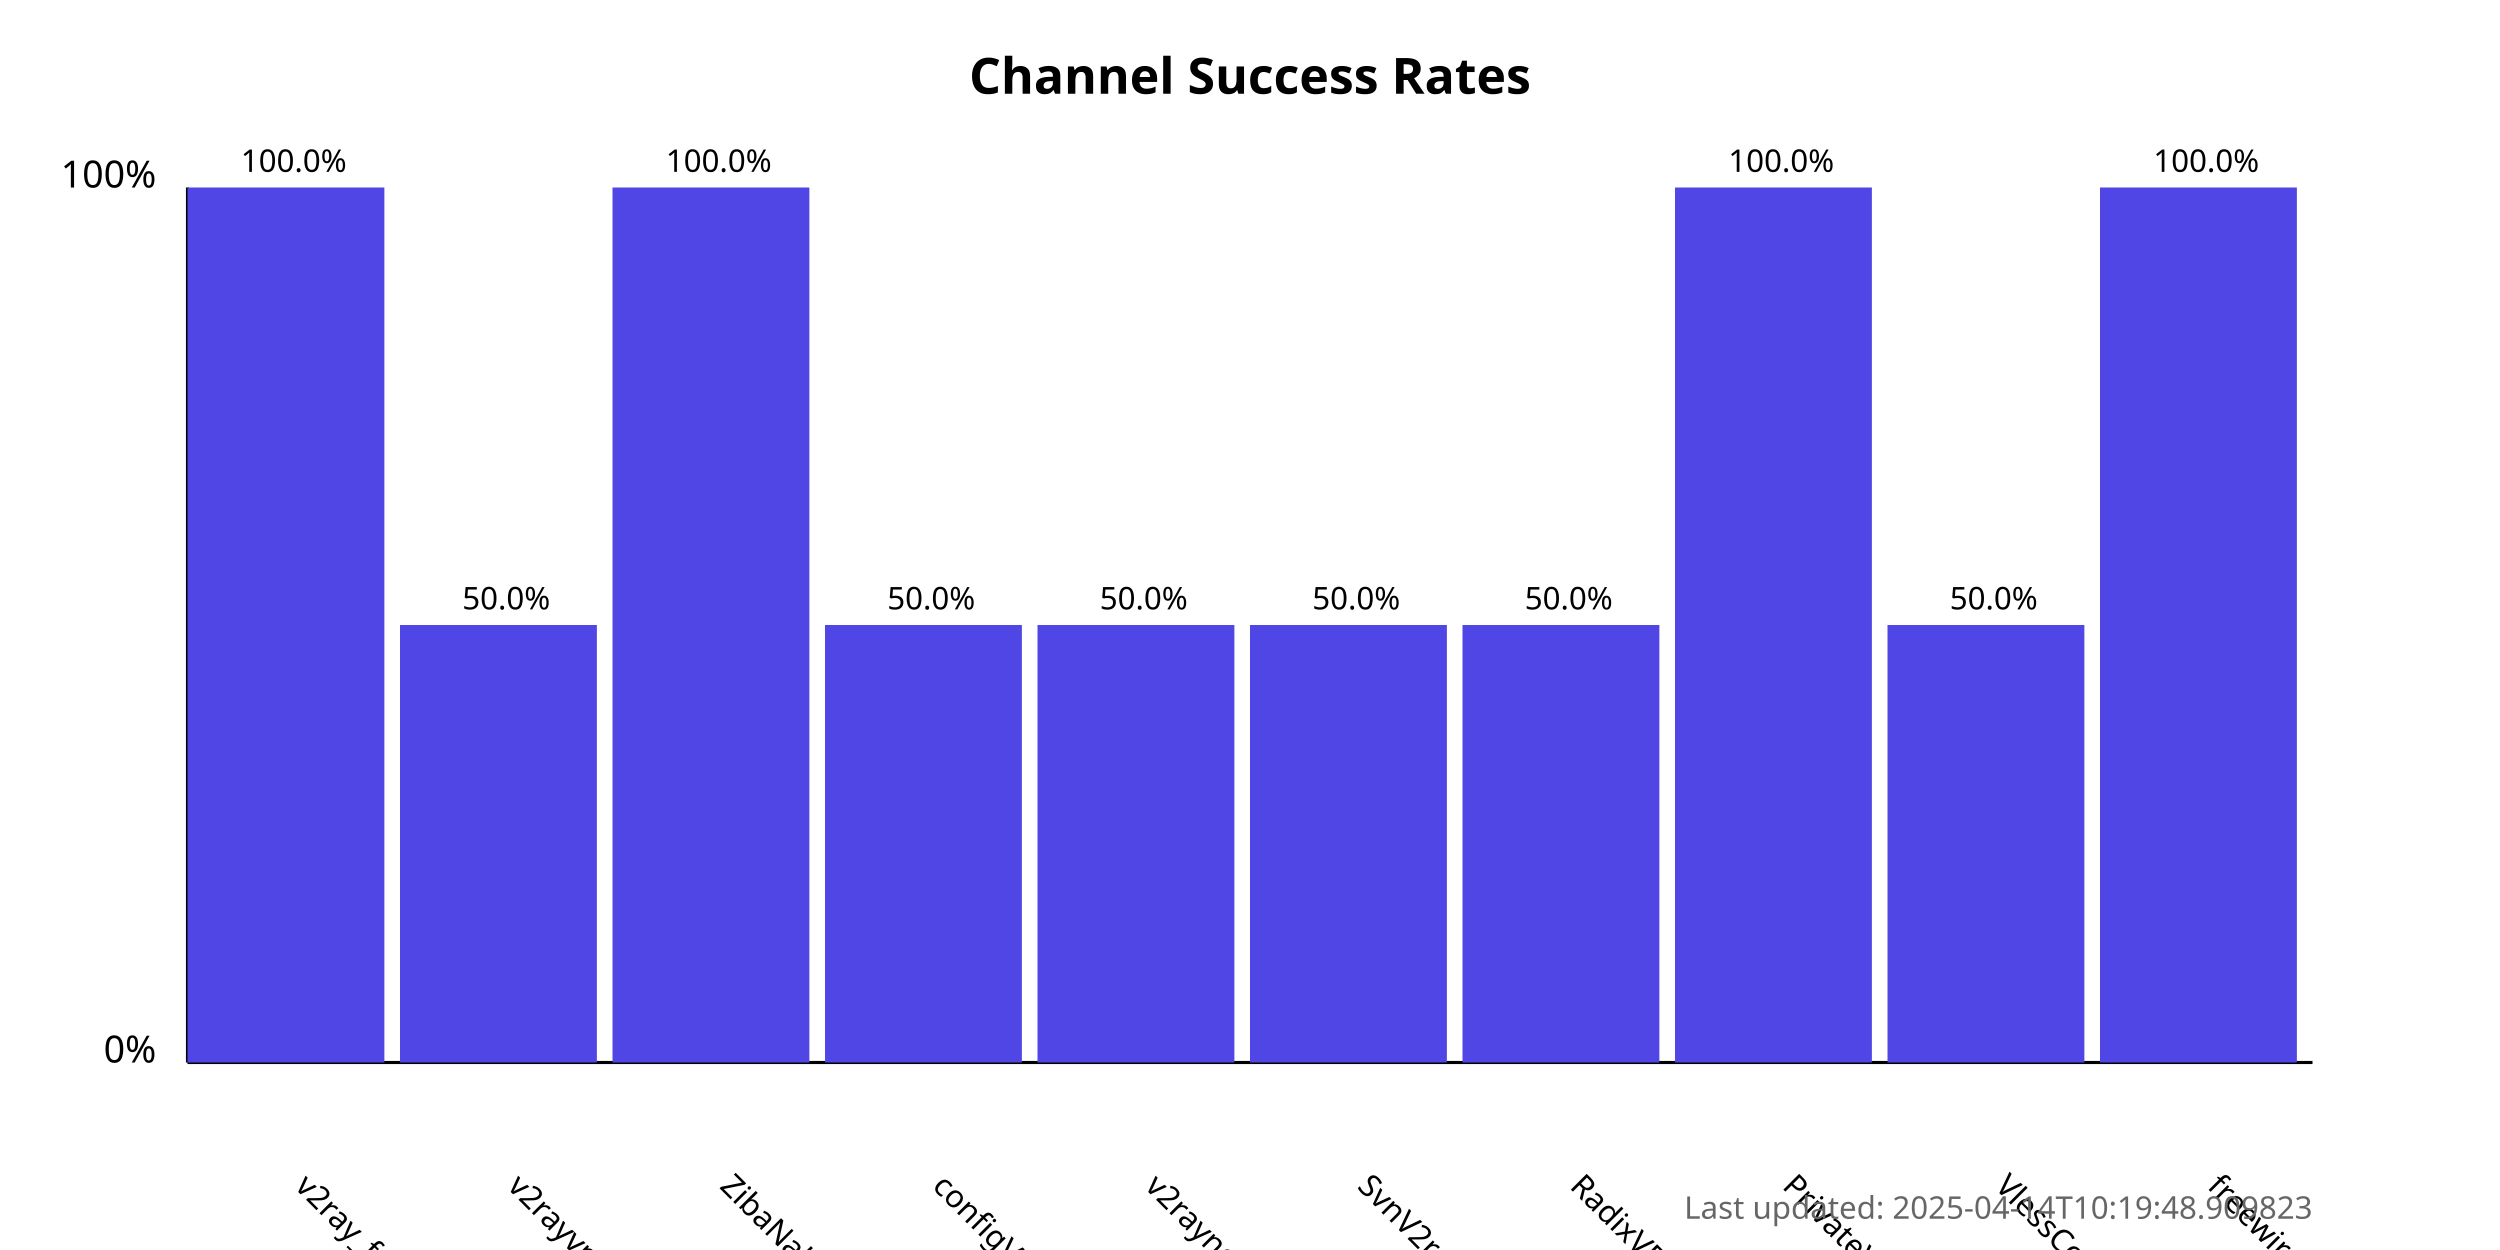
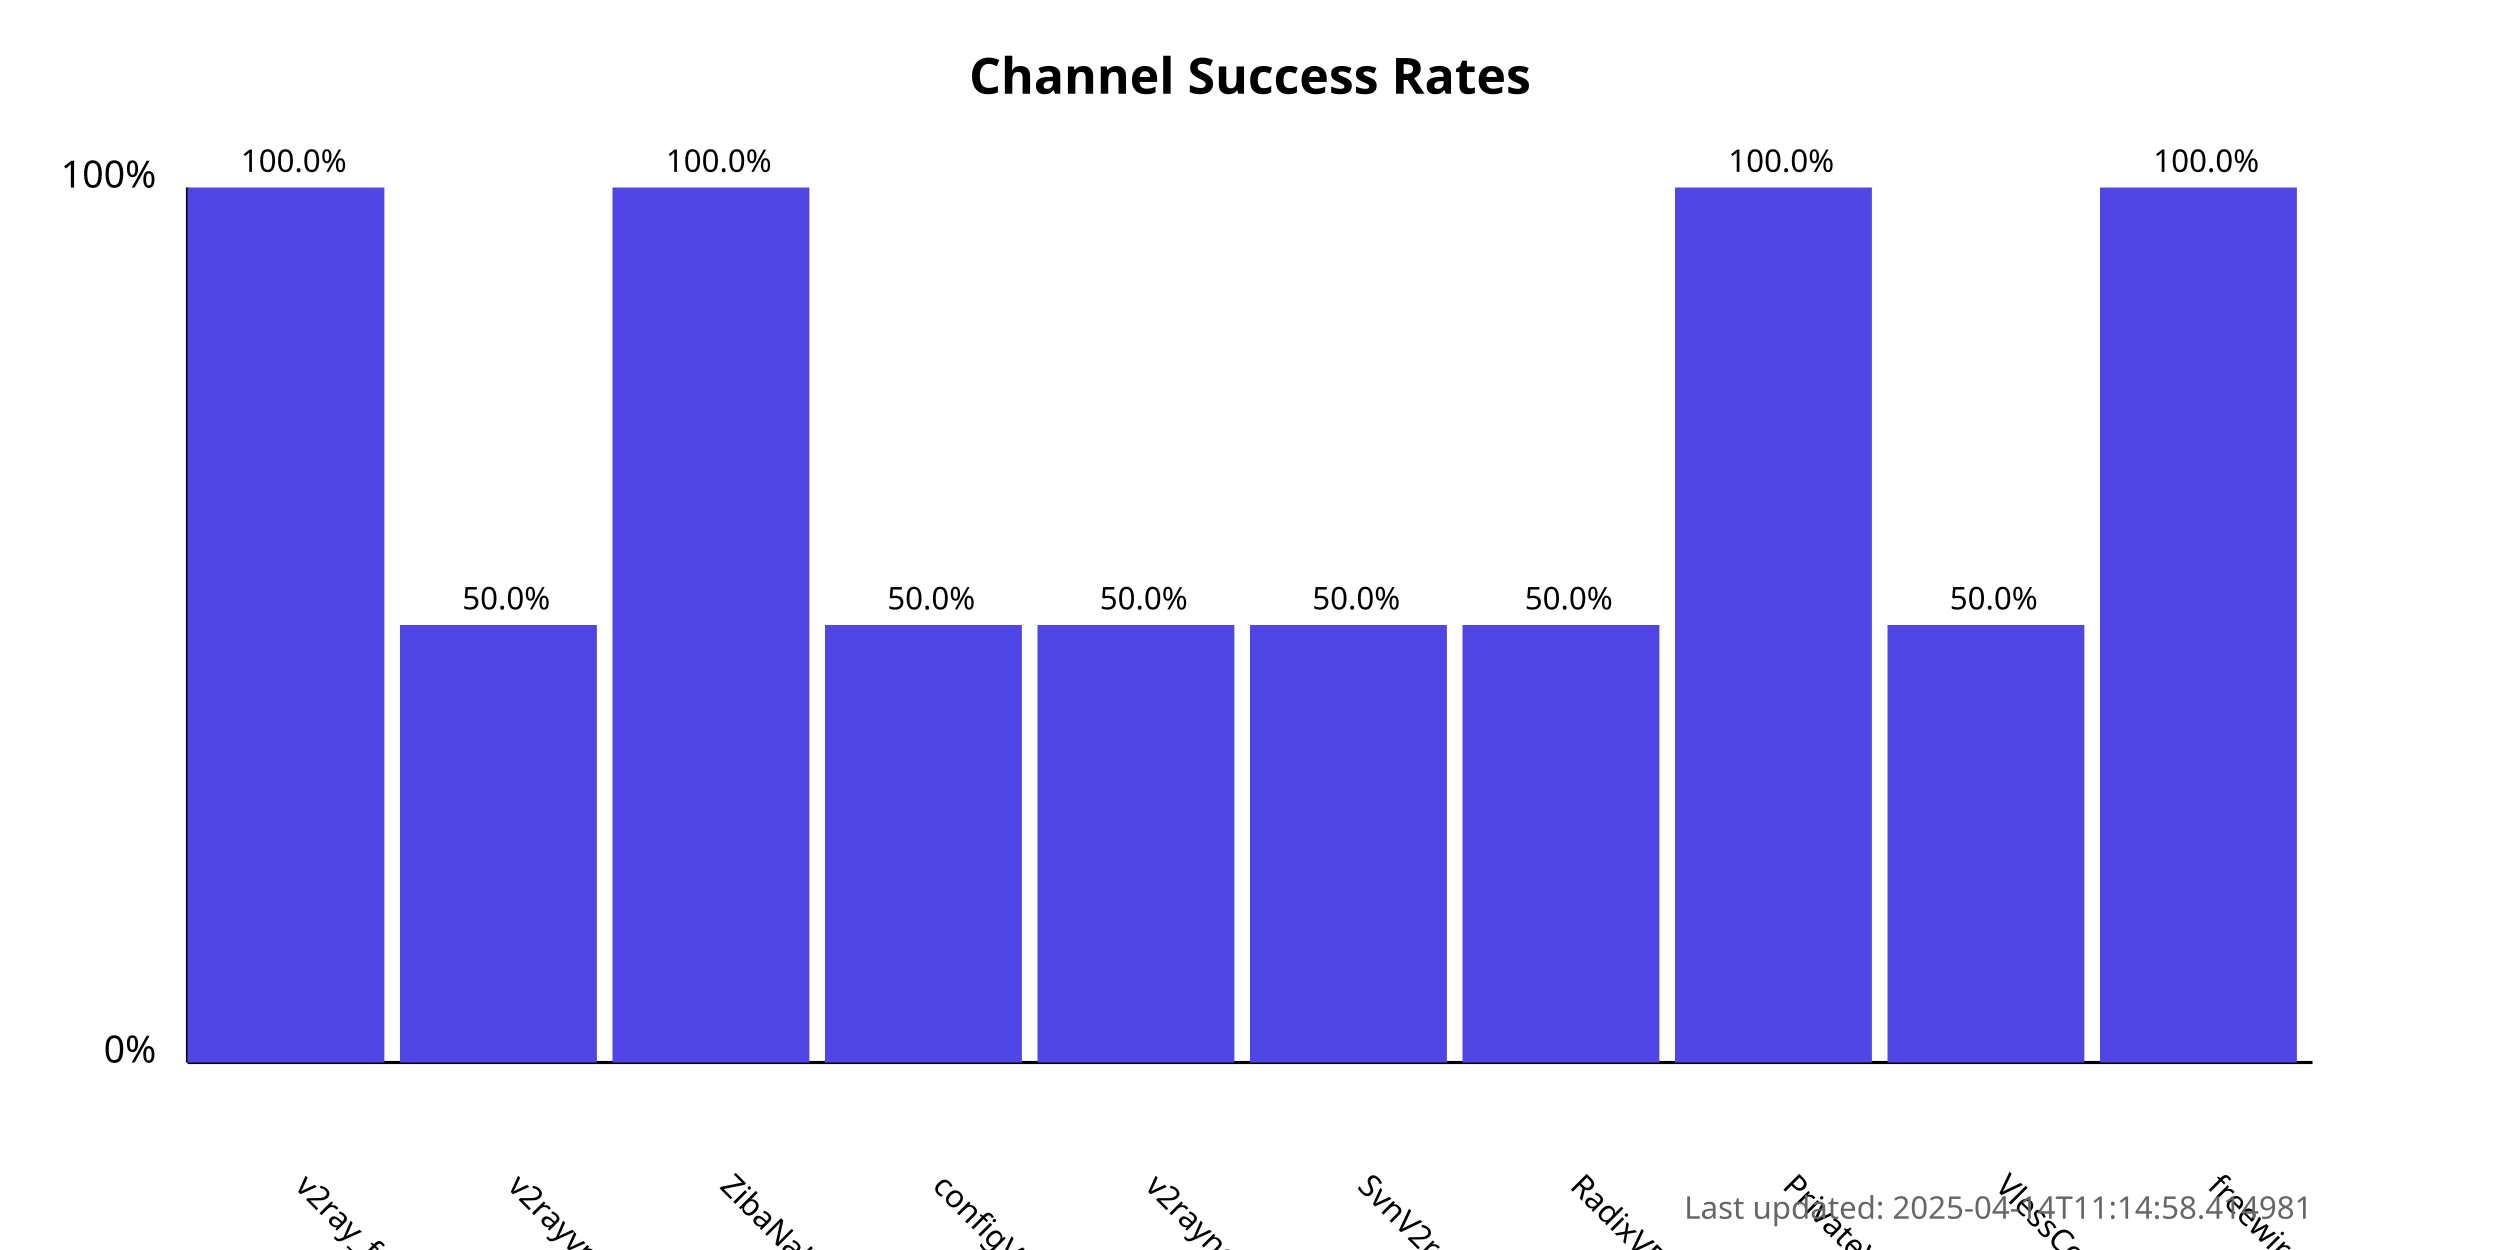
<svg xmlns="http://www.w3.org/2000/svg" width="800" height="400">
  <style>
            .chart-title { font: bold 16px sans-serif; }
            .axis-label { font: 12px sans-serif; }
            .tick-label { font: 10px sans-serif; }
            .bar { fill: #4f46e5; }
            .bar:hover { fill: #6366f1; }
            .timestamp { font: 10px sans-serif; fill: #666; }
        </style>
  <text x="400.0" y="30" text-anchor="middle" class="chart-title">
            Channel Success Rates
        </text>
  <line x1="60" y1="340" x2="60" y2="60" stroke="black" stroke-width="1" />
  <line x1="60" y1="340" x2="740" y2="340" stroke="black" stroke-width="1" />
  <text x="50" y="340" text-anchor="end" class="axis-label">0%</text>
  <text x="50" y="60" text-anchor="end" class="axis-label">100%</text>
  <g>
    <rect x="60" y="60.0" width="63.0" height="280.0" class="bar" />
    <text x="94.0" y="380" transform="rotate(45, 94.0, 380)" text-anchor="start" class="tick-label">
                v2ray_free_conf
            </text>
    <text x="94.0" y="55.0" text-anchor="middle" class="tick-label">
                100.0%
            </text>
  </g>
  <g>
    <rect x="128.0" y="200.0" width="63.0" height="140.0" class="bar" />
    <text x="162.0" y="380" transform="rotate(45, 162.0, 380)" text-anchor="start" class="tick-label">
                v2rayvpno
            </text>
    <text x="162.0" y="195.0" text-anchor="middle" class="tick-label">
                50.0%
            </text>
  </g>
  <g>
    <rect x="196.0" y="60.0" width="63.0" height="280.0" class="bar" />
    <text x="230.0" y="380" transform="rotate(45, 230.0, 380)" text-anchor="start" class="tick-label">
                ZibaNabz
            </text>
    <text x="230.0" y="55.0" text-anchor="middle" class="tick-label">
                100.0%
            </text>
  </g>
  <g>
    <rect x="264.0" y="200.0" width="63.0" height="140.0" class="bar" />
    <text x="298.0" y="380" transform="rotate(45, 298.0, 380)" text-anchor="start" class="tick-label">
                configV2rayForFree
            </text>
    <text x="298.0" y="195.0" text-anchor="middle" class="tick-label">
                50.0%
            </text>
  </g>
  <g>
    <rect x="332.0" y="200.0" width="63.0" height="140.0" class="bar" />
    <text x="366.0" y="380" transform="rotate(45, 366.0, 380)" text-anchor="start" class="tick-label">
                v2rayngvpn
            </text>
    <text x="366.0" y="195.0" text-anchor="middle" class="tick-label">
                50.0%
            </text>
  </g>
  <g>
    <rect x="400.0" y="200.0" width="63.0" height="140.0" class="bar" />
    <text x="434.0" y="380" transform="rotate(45, 434.0, 380)" text-anchor="start" class="tick-label">
                SvnV2ray
            </text>
    <text x="434.0" y="195.0" text-anchor="middle" class="tick-label">
                50.0%
            </text>
  </g>
  <g>
    <rect x="468.0" y="200.0" width="63.0" height="140.0" class="bar" />
    <text x="502.0" y="380" transform="rotate(45, 502.0, 380)" text-anchor="start" class="tick-label">
                RadixVPN
            </text>
    <text x="502.0" y="195.0" text-anchor="middle" class="tick-label">
                50.0%
            </text>
  </g>
  <g>
    <rect x="536.0" y="60.0" width="63.0" height="280.0" class="bar" />
    <text x="570.0" y="380" transform="rotate(45, 570.0, 380)" text-anchor="start" class="tick-label">
                PrivateVPNs
            </text>
    <text x="570.0" y="55.0" text-anchor="middle" class="tick-label">
                100.0%
            </text>
  </g>
  <g>
    <rect x="604.0" y="200.0" width="63.0" height="140.0" class="bar" />
    <text x="638.0" y="380" transform="rotate(45, 638.0, 380)" text-anchor="start" class="tick-label">
                VlessConfig
            </text>
    <text x="638.0" y="195.0" text-anchor="middle" class="tick-label">
                50.0%
            </text>
  </g>
  <g>
    <rect x="672.0" y="60.0" width="63.0" height="280.0" class="bar" />
    <text x="706.0" y="380" transform="rotate(45, 706.0, 380)" text-anchor="start" class="tick-label">
                freewireguard
            </text>
    <text x="706.0" y="55.0" text-anchor="middle" class="tick-label">
                100.0%
            </text>
  </g>
  <text x="740" y="390" text-anchor="end" class="timestamp">
-             Last updated: 2025-04-14T10:19:48.909823
+             Last updated: 2025-04-14T11:14:58.414981
        </text>
</svg>
